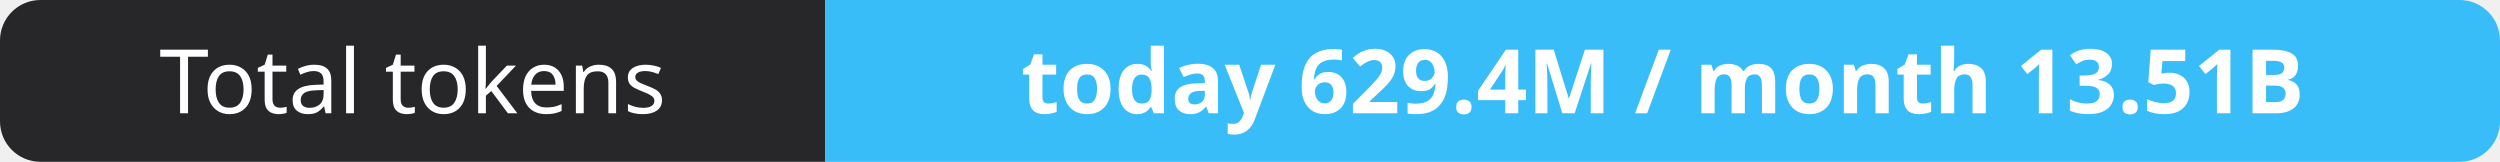
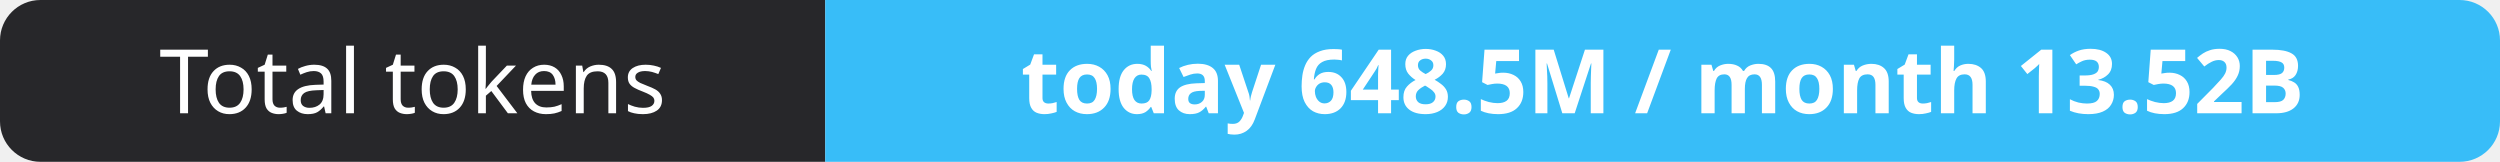
- <svg xmlns="http://www.w3.org/2000/svg" width="309" height="20" role="img" aria-label="Total tokens: today 629.4M / month 13.51B">
+ <svg xmlns="http://www.w3.org/2000/svg" width="309" height="20" role="img" aria-label="Total tokens: today 648.5M / month 13.52B">
  <clipPath id="r">
    <rect width="309" height="20" rx="5" fill="#fff" />
  </clipPath>
  <g clip-path="url(#r)">
    <rect width="102" height="20" fill="#27272a" />
    <rect x="102" width="207" height="20" fill="#38bdf8" />
  </g>
  <g fill="#fff" text-anchor="middle" font-family="Verdana,Geneva,sans-serif" font-size="11">
    <text x="51.0" y="14">Total tokens</text>
-     <text x="205.5" y="14" font-weight="700">today 629.4M / month 13.51B</text>
+     <text x="205.5" y="14" font-weight="700">today 648.5M / month 13.52B</text>
  </g>
</svg>
